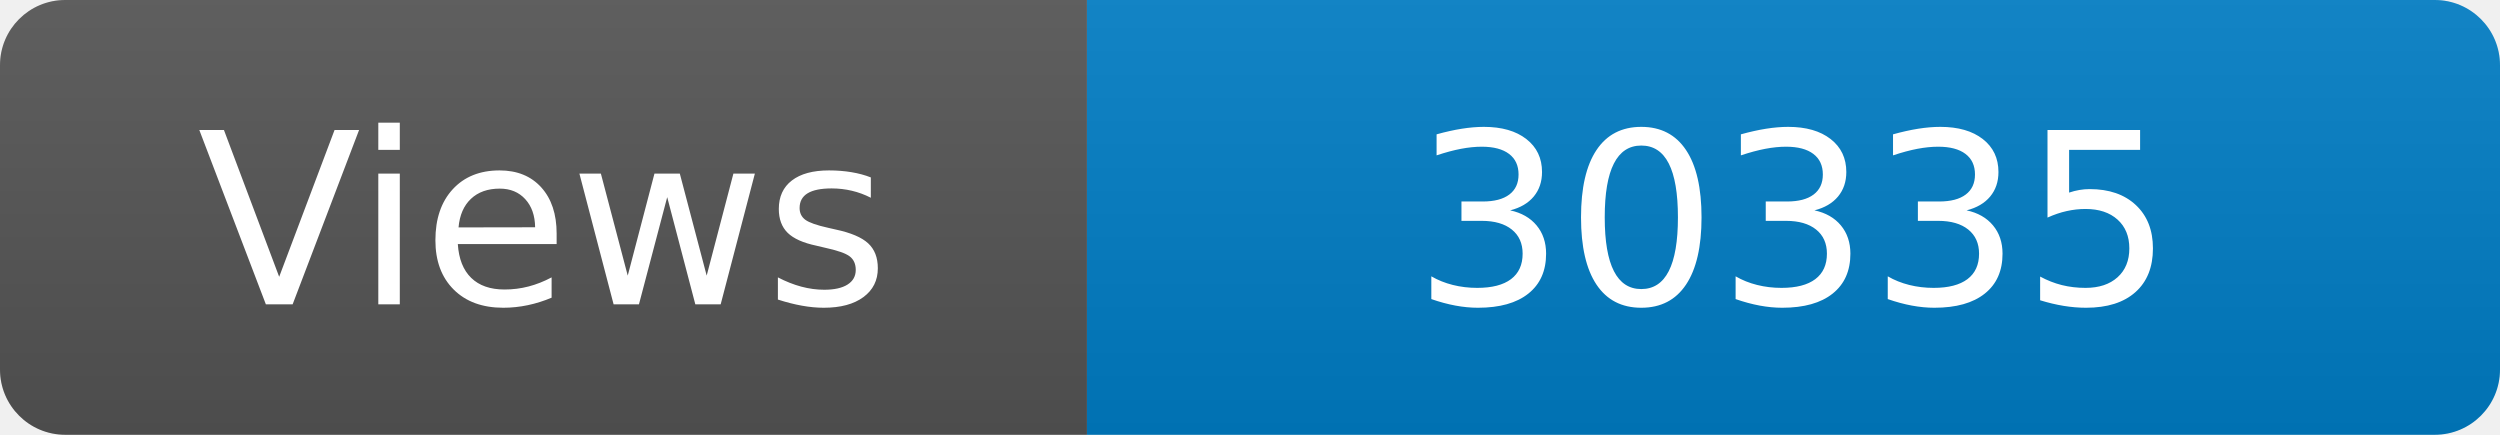
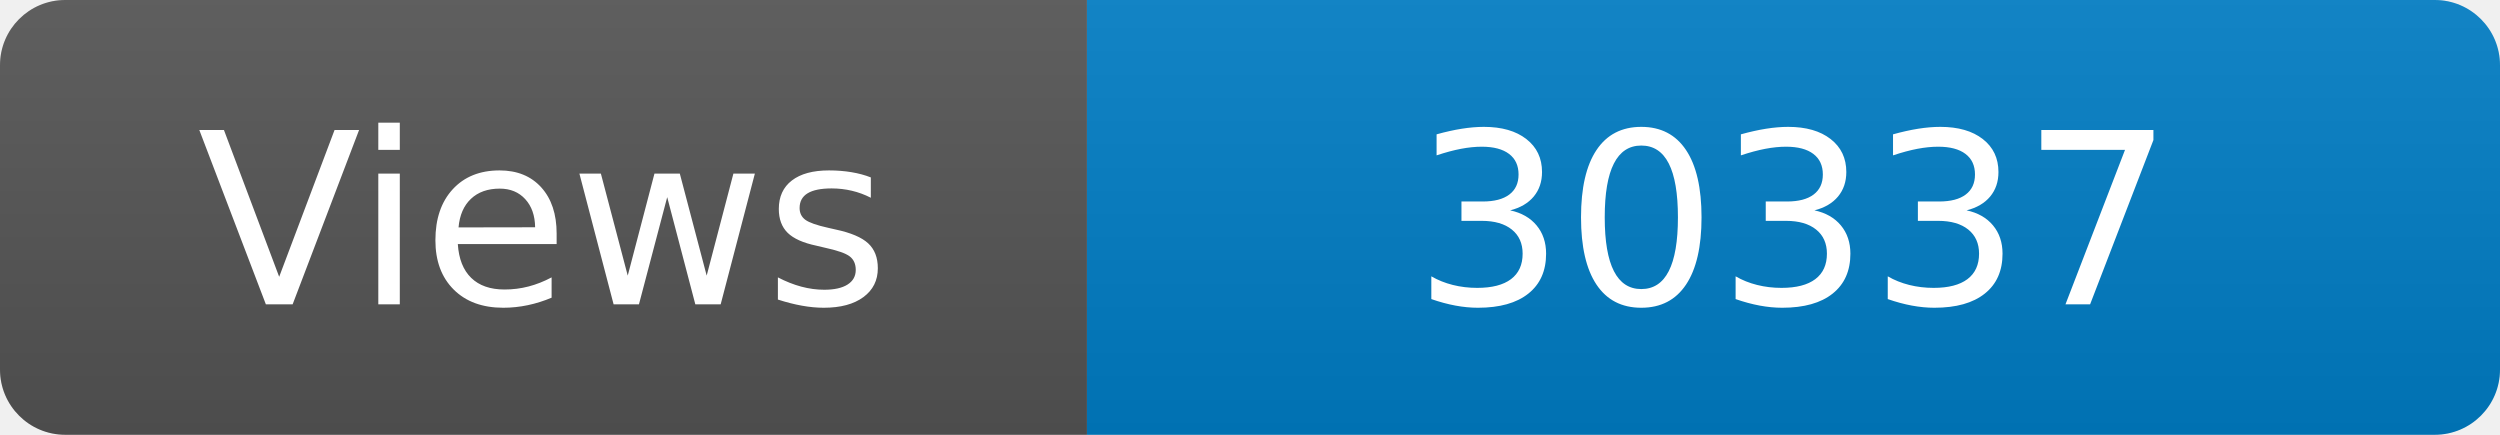
<svg xmlns="http://www.w3.org/2000/svg" width="115" height="20" role="img" aria-label="Maintained?: yes">
  <linearGradient id="s" x2="0" y2="100%">
    <stop offset="0" stop-color="#bbb" stop-opacity=".1" />
    <stop offset="1" stop-opacity=".1" />
  </linearGradient>
  <clipPath id="r">
    <rect width="115" height="20" rx="3" fill="#fff" />
  </clipPath>
  <g clip-path="url(#r)">
    <rect width="50" height="20" fill="#555" />
    <rect x="50" width="160" height="20" fill="#007ec6" />
    <rect width="115" height="20" fill="url(#s)" />
  </g>
  <g fill="#fff" text-anchor="middle" font-family="Verdana,Geneva,DejaVu Sans,sans-serif" font-size="110">
    <text x="250" y="140" transform="scale(.1)" fill="#fff">Views</text>
-     <text x="825" y="140" transform="scale(.1)" fill="#fff">30335</text>
+     <text x="825" y="140" transform="scale(.1)" fill="#fff">30337</text>
  </g>
</svg>
